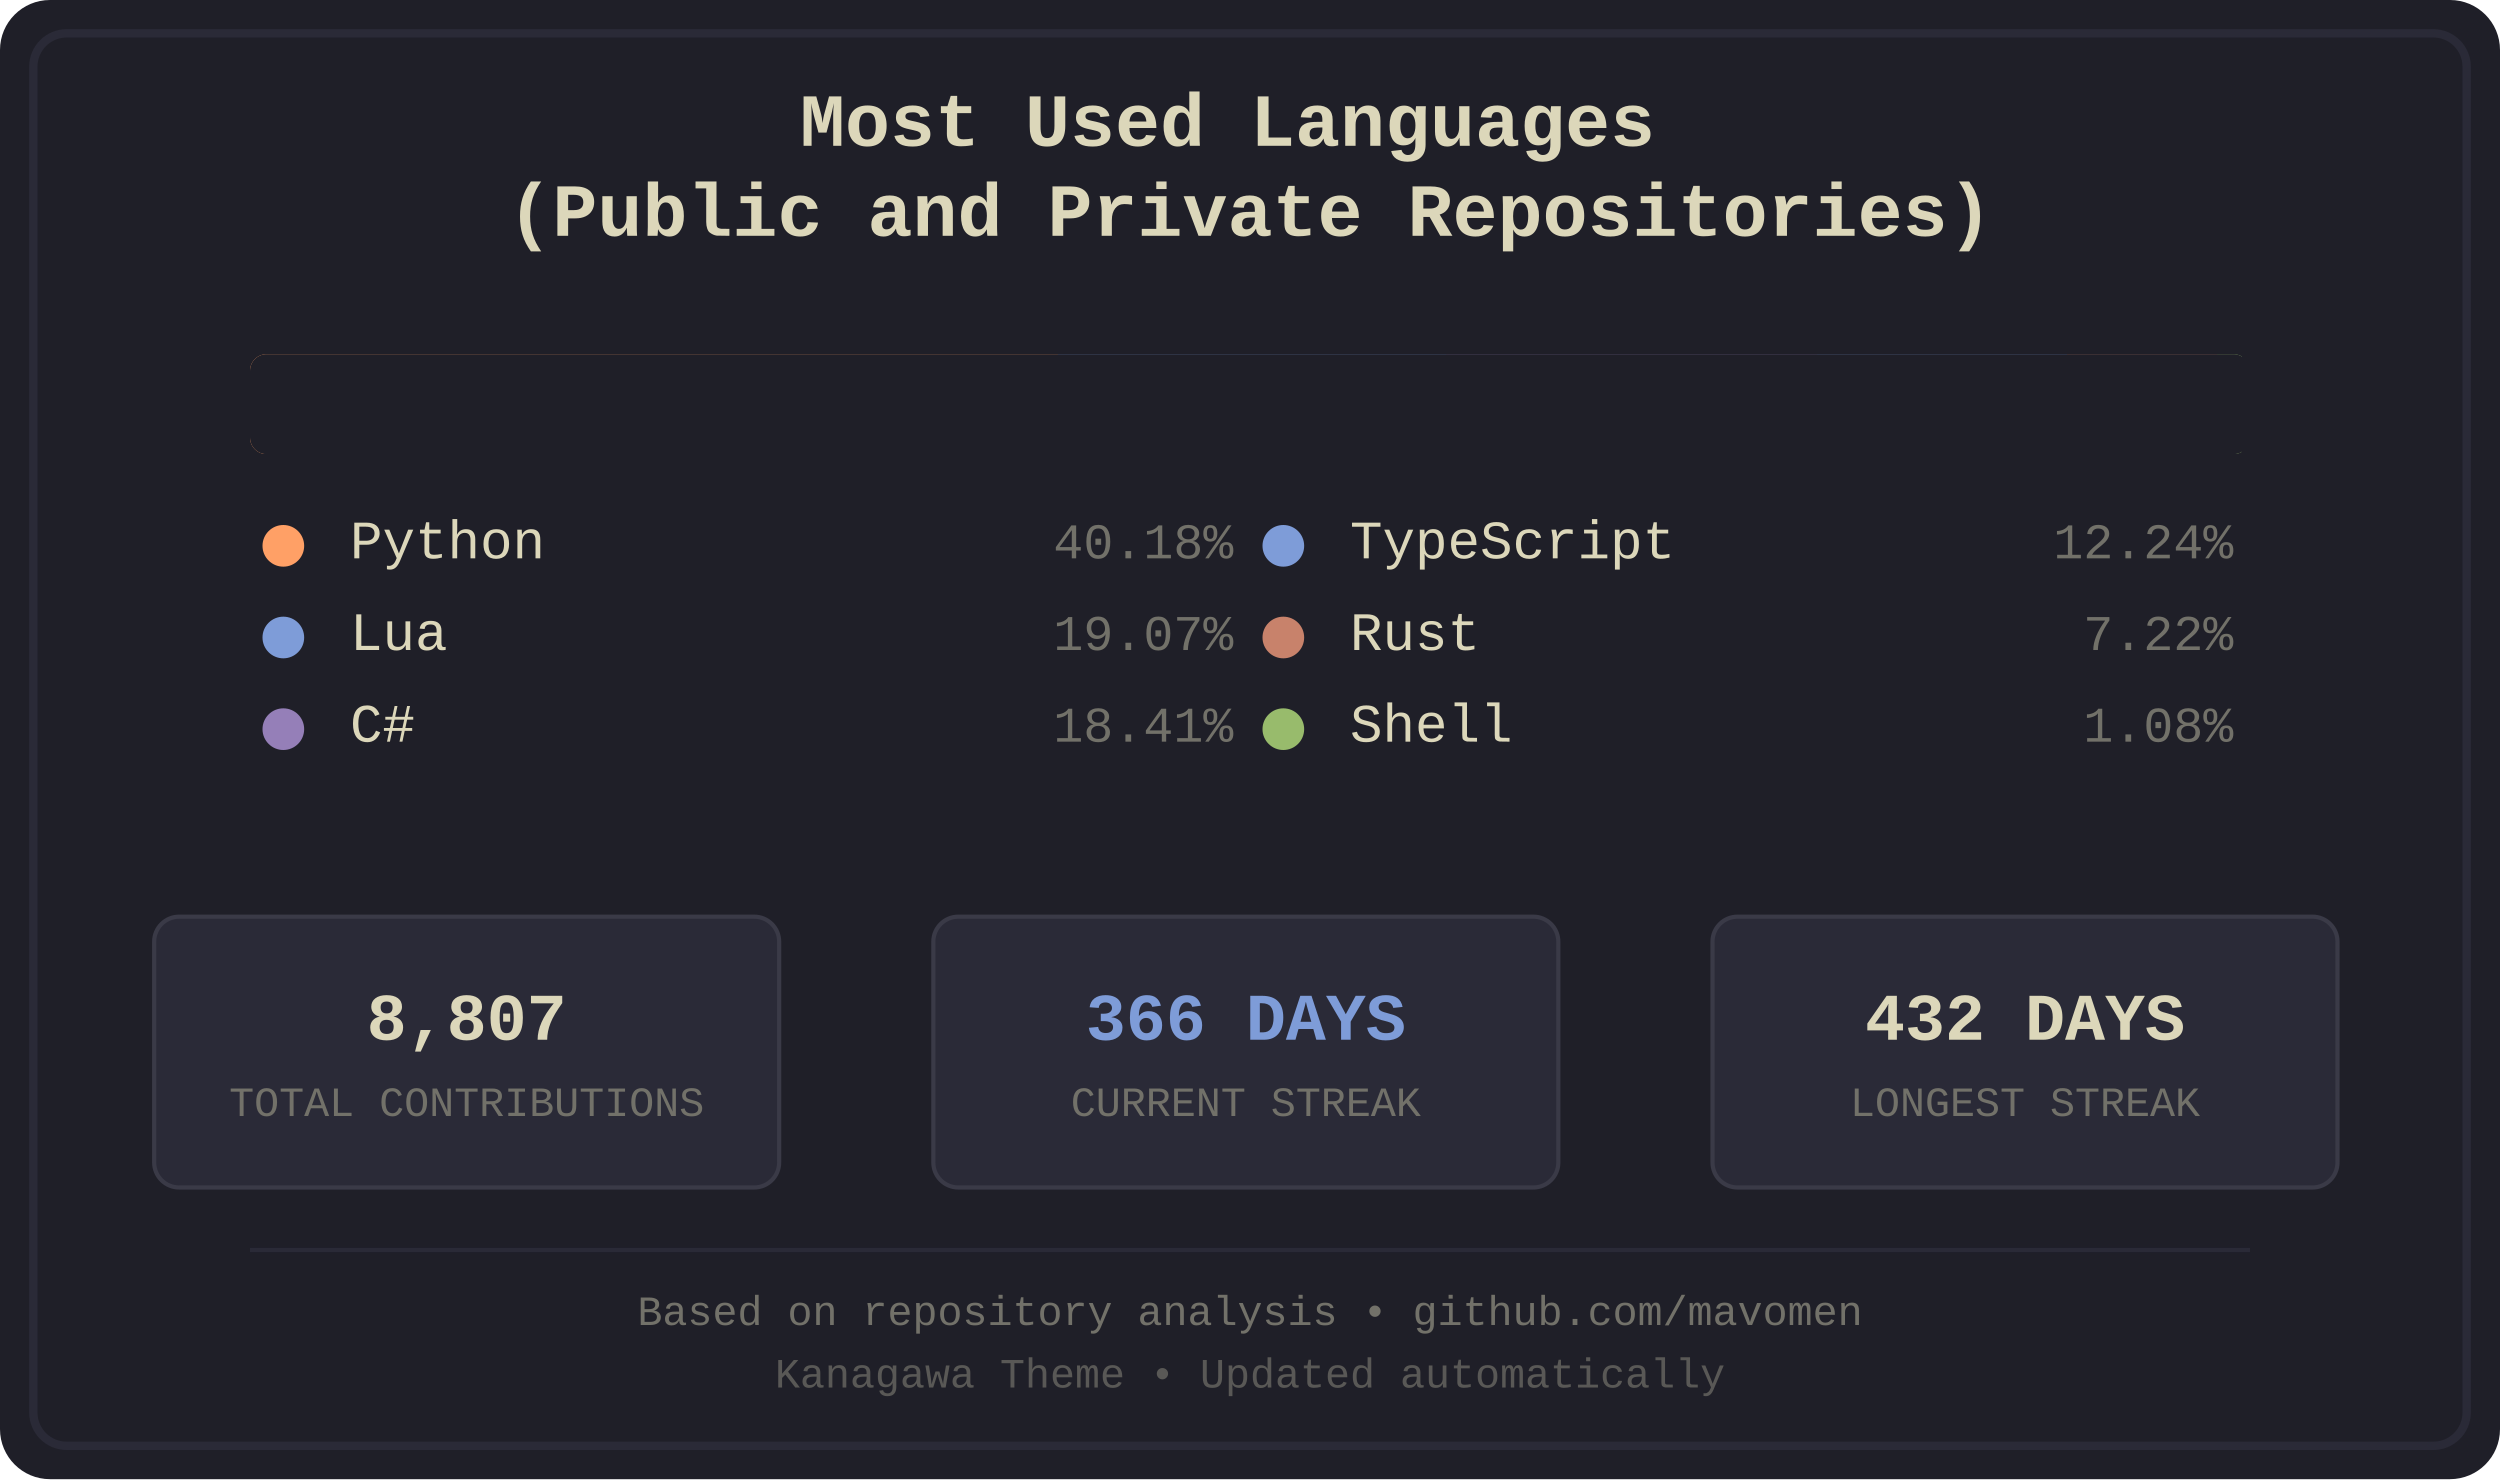
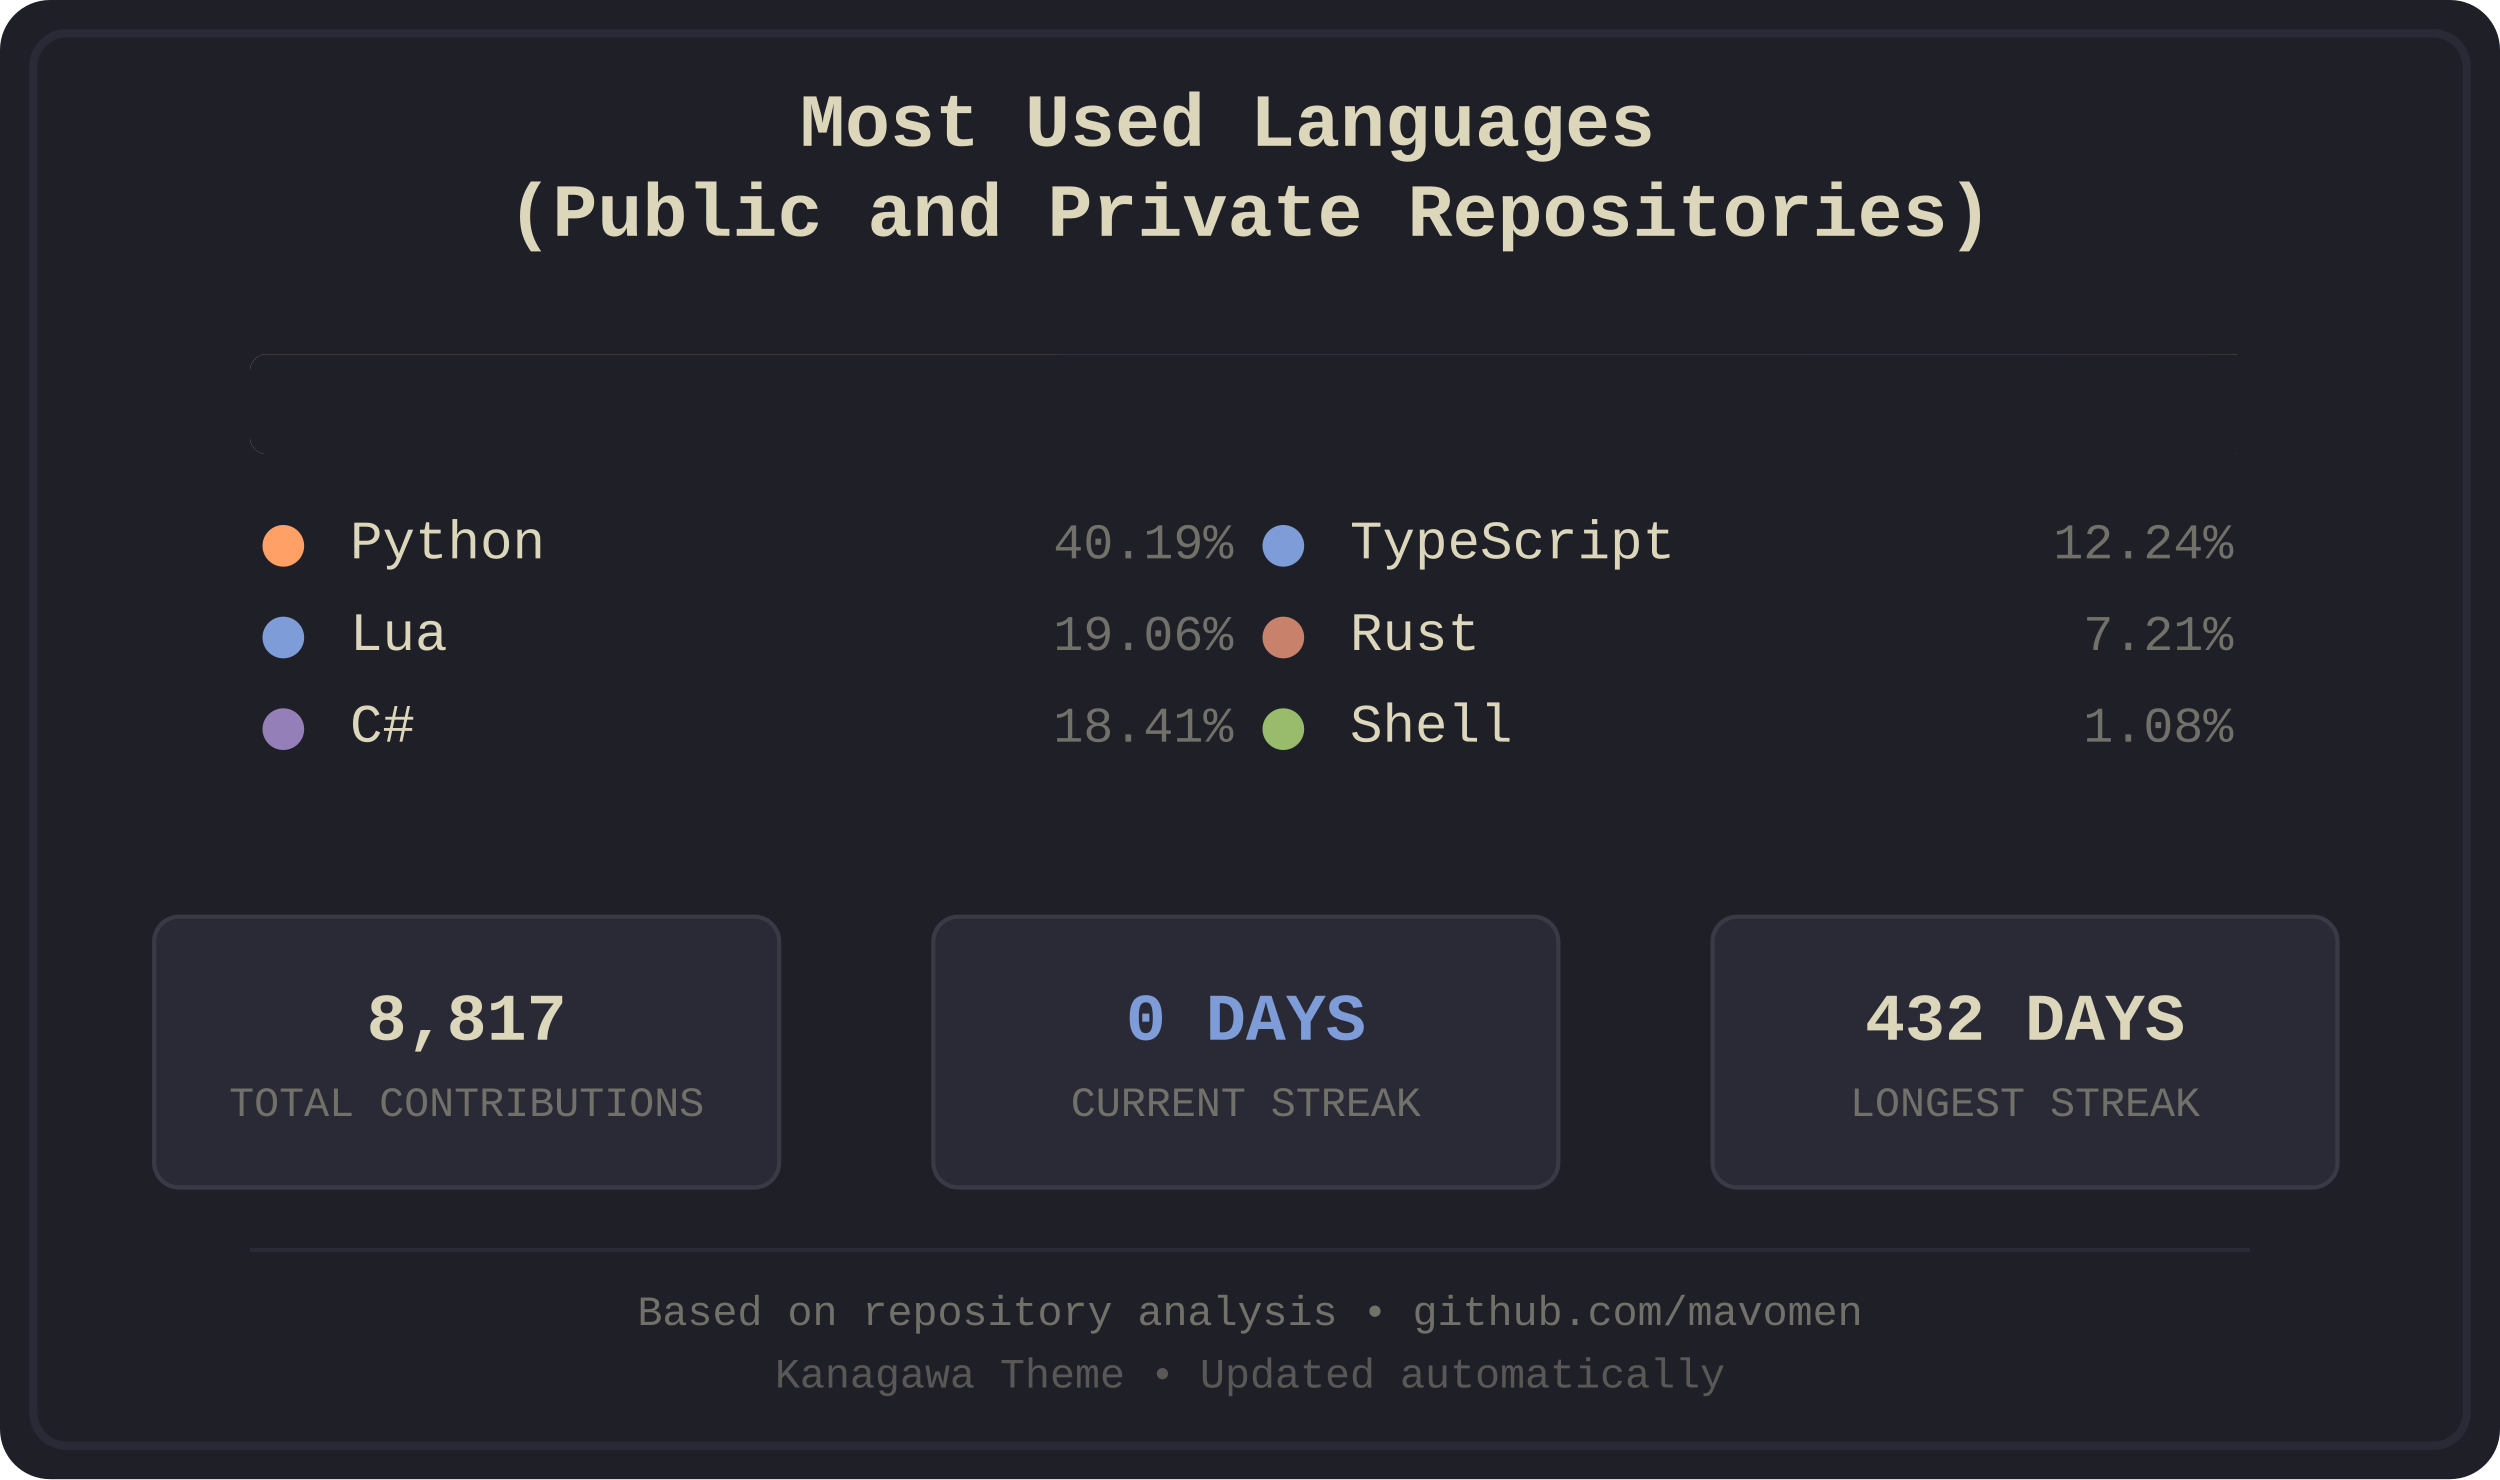
<svg xmlns="http://www.w3.org/2000/svg" width="600" height="355" viewBox="0 0 600 355">
  <defs>
    <style>
.bg-primary { fill: #1f1f28; }
.bg-secondary { fill: #16161d; }
.fg-primary { fill: #dcd7ba; }
.fg-secondary { fill: #727169; }
.border { stroke: #2a2a37; }
.font-title { font-family: 'Courier New', monospace; font-size: 18px; font-weight: bold; }
.font-lang { font-family: 'Courier New', monospace; font-size: 13px; }
.font-percent { font-family: 'Courier New', monospace; font-size: 12px; }
.font-footer { font-family: 'Courier New', monospace; font-size: 10px; }
.stat-box { fill: #2a2a37; stroke: #3a3a47; stroke-width: 1; rx: 6; ry: 6; }
.stat-value { font-family: 'Courier New', monospace; font-size: 16px; font-weight: bold; }
.stat-label { font-family: 'Courier New', monospace; font-size: 10px; }
.python { fill: #ffa066; }
.lua { fill: #7e9cd8; }
.csharp { fill: #957fb8; }
.typescript { fill: #7e9cd8; }
.rust { fill: #c8826b; }
.shell { fill: #98bb6c; }
</style>
    <clipPath id="barClip">
      <rect x="60" y="85" width="480" height="24" rx="4" ry="4" />
    </clipPath>
  </defs>
  <rect width="600" height="355" fill="#1f1f28" rx="12" />
  <rect x="8" y="8" width="584" height="339" fill="none" stroke="#2a2a37" stroke-width="2" rx="8" />
  <text x="300.0" y="35" text-anchor="middle" fill="#dcd7ba" class="font-title">
    <tspan x="300.0" dy="0">Most Used Languages</tspan>
    <tspan x="300.0" dy="1.2em">(Public and Private Repositories)</tspan>
  </text>
  <g id="language-bar" clip-path="url(#barClip)" shape-rendering="crispEdges">
    <rect x="60" y="85" width="194" height="24" class="python" />
-     <rect x="254" y="85" width="93" height="24" class="lua" />
-     <rect x="347" y="85" width="89" height="24" class="csharp" />
-     <rect x="436" y="85" width="60" height="24" class="typescript" />
-     <rect x="496" y="85" width="36" height="24" class="rust" />
-     <rect x="532" y="85" width="6" height="24" class="shell" />
+     <rect x="254" y="85" width="92" height="24" class="lua" />
+     <rect x="346" y="85" width="89" height="24" class="csharp" />
+     <rect x="435" y="85" width="60" height="24" class="typescript" />
+     <rect x="495" y="85" width="36" height="24" class="rust" />
+     <rect x="531" y="85" width="6" height="24" class="shell" />
  </g>
  <rect x="60" y="85" width="480" height="24" fill="#1f1f28" rx="4">
    <animate attributeName="width" from="480" to="0" dur="1.2s" fill="freeze" />
  </rect>
  <g transform="translate(60.0, 134)">
    <circle cx="8" cy="-3" r="5" class="python" />
    <text x="24" y="0" class="fg-primary font-lang">Python</text>
-     <text x="236.0" y="0" class="fg-secondary font-percent" text-anchor="end">40.18%</text>
+     <text x="236.0" y="0" class="fg-secondary font-percent" text-anchor="end">40.19%</text>
  </g>
  <g transform="translate(60.0, 156)">
    <circle cx="8" cy="-3" r="5" class="lua" />
    <text x="24" y="0" class="fg-primary font-lang">Lua</text>
-     <text x="236.0" y="0" class="fg-secondary font-percent" text-anchor="end">19.07%</text>
+     <text x="236.0" y="0" class="fg-secondary font-percent" text-anchor="end">19.06%</text>
  </g>
  <g transform="translate(60.0, 178)">
    <circle cx="8" cy="-3" r="5" class="csharp" />
    <text x="24" y="0" class="fg-primary font-lang">C#</text>
    <text x="236.0" y="0" class="fg-secondary font-percent" text-anchor="end">18.41%</text>
  </g>
  <g transform="translate(300.0, 134)">
    <circle cx="8" cy="-3" r="5" class="typescript" />
    <text x="24" y="0" class="fg-primary font-lang">TypeScript</text>
    <text x="236.0" y="0" class="fg-secondary font-percent" text-anchor="end">12.24%</text>
  </g>
  <g transform="translate(300.0, 156)">
    <circle cx="8" cy="-3" r="5" class="rust" />
    <text x="24" y="0" class="fg-primary font-lang">Rust</text>
-     <text x="236.0" y="0" class="fg-secondary font-percent" text-anchor="end">7.22%</text>
+     <text x="236.0" y="0" class="fg-secondary font-percent" text-anchor="end">7.21%</text>
  </g>
  <g transform="translate(300.0, 178)">
    <circle cx="8" cy="-3" r="5" class="shell" />
    <text x="24" y="0" class="fg-primary font-lang">Shell</text>
    <text x="236.0" y="0" class="fg-secondary font-percent" text-anchor="end">1.08%</text>
  </g>
  <rect x="37" y="220" width="150" height="65" class="stat-box" />
-   <text x="112.0" y="245" text-anchor="middle" dominant-baseline="middle" fill="#dcd7ba" class="stat-value">8,807</text>
+   <text x="112.0" y="245" text-anchor="middle" dominant-baseline="middle" fill="#dcd7ba" class="stat-value">8,817</text>
  <text x="112.0" y="265" text-anchor="middle" dominant-baseline="middle" fill="#727169" class="stat-label">TOTAL CONTRIBUTIONS</text>
  <rect x="224" y="220" width="150" height="65" class="stat-box" />
-   <text x="299.0" y="245" text-anchor="middle" dominant-baseline="middle" fill="#7e9cd8" class="stat-value">366 DAYS</text>
+   <text x="299.0" y="245" text-anchor="middle" dominant-baseline="middle" fill="#7e9cd8" class="stat-value">0 DAYS</text>
  <text x="299.0" y="265" text-anchor="middle" dominant-baseline="middle" fill="#727169" class="stat-label">CURRENT STREAK</text>
  <rect x="411" y="220" width="150" height="65" class="stat-box" />
  <text x="486.0" y="245" text-anchor="middle" dominant-baseline="middle" fill="#dcd7ba" class="stat-value">432 DAYS</text>
  <text x="486.0" y="265" text-anchor="middle" dominant-baseline="middle" fill="#727169" class="stat-label">LONGEST STREAK</text>
  <line x1="60" y1="300" x2="540" y2="300" stroke="#2a2a37" stroke-width="1" />
  <text x="300.0" y="318" text-anchor="middle" class="fg-secondary font-footer">Based on repository analysis • github.com/mavomen</text>
  <text x="300.0" y="333" text-anchor="middle" class="fg-secondary font-footer" opacity="0.7">Kanagawa Theme • Updated automatically</text>
</svg>
